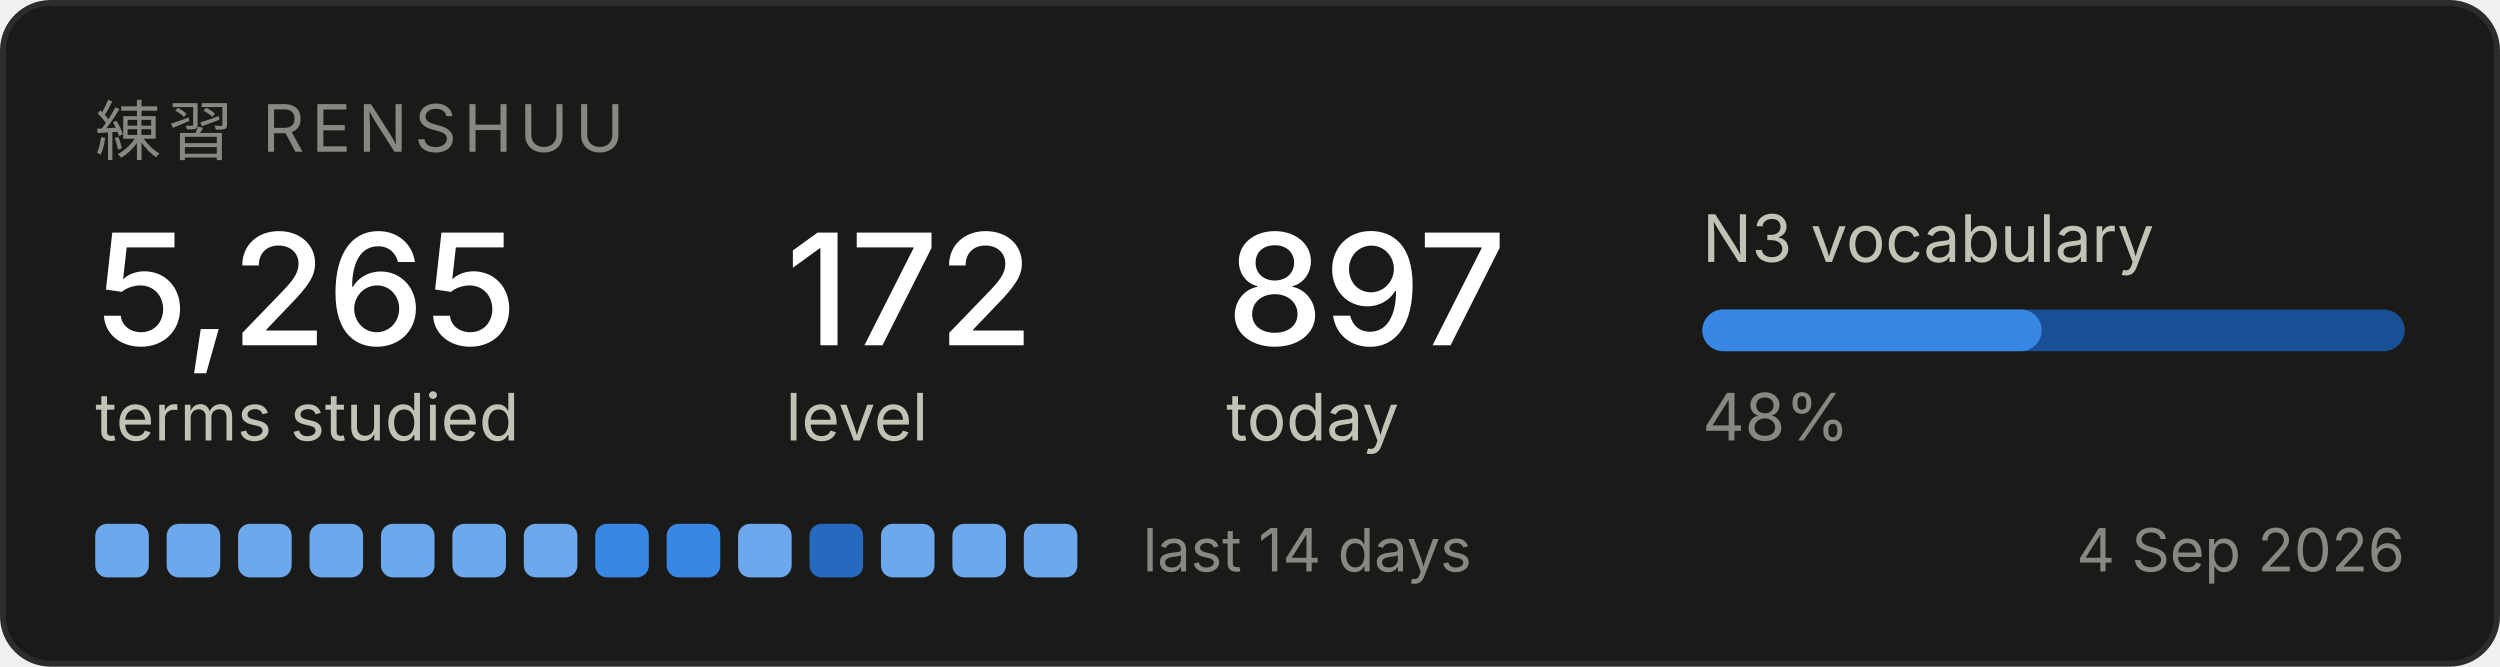
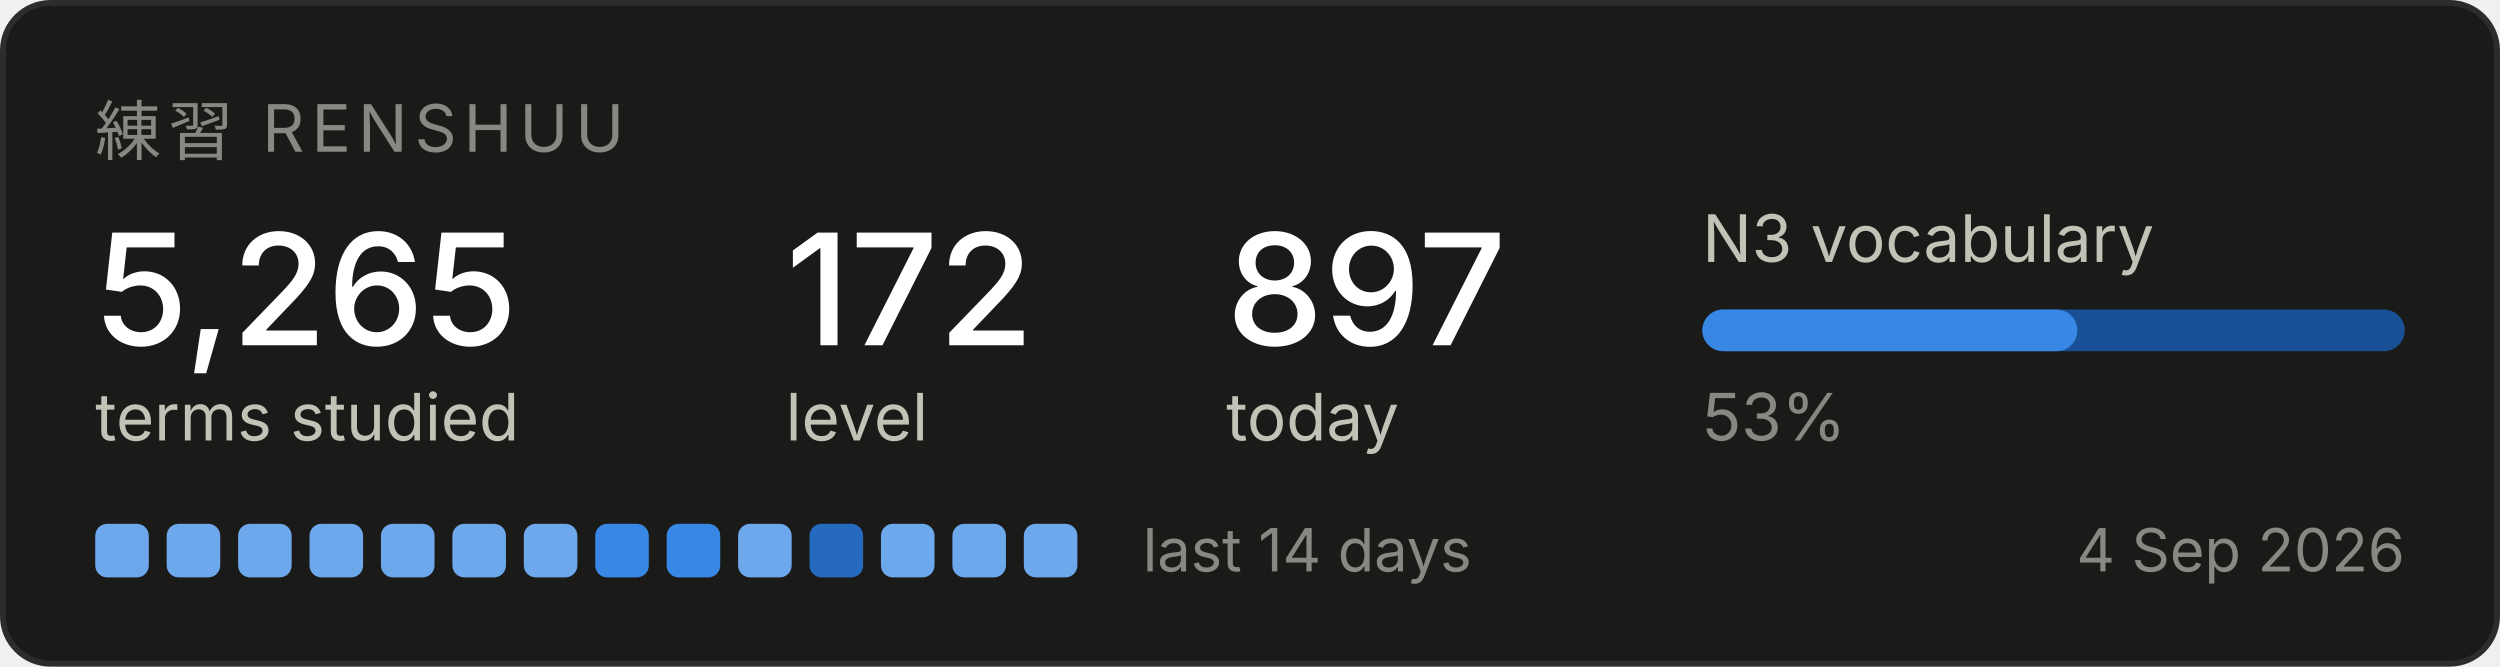
<svg xmlns="http://www.w3.org/2000/svg" width="420" height="112" viewBox="0 0 420 112" role="img" aria-label="Renshuu study progress">
  <rect x="0.5" y="0.5" width="419" height="111" rx="8" fill="#1a1a19" stroke="#2c2c2a" />
  <text x="16" y="26" font-family="system-ui, -apple-system, Segoe UI, sans-serif" font-size="11" fill="#898781" letter-spacing="1.2">練習  RENSHUU</text>
  <text x="16" y="58" font-family="system-ui, -apple-system, Segoe UI, sans-serif" font-size="26" fill="#ffffff" font-weight="500">5,265</text>
  <text x="16" y="74" font-family="system-ui, -apple-system, Segoe UI, sans-serif" font-size="11" fill="#c3c2b7">terms studied</text>
  <text x="132" y="58" font-family="system-ui, -apple-system, Segoe UI, sans-serif" font-size="26" fill="#ffffff" font-weight="500">172</text>
  <text x="132" y="74" font-family="system-ui, -apple-system, Segoe UI, sans-serif" font-size="11" fill="#c3c2b7">level</text>
  <text x="206" y="58" font-family="system-ui, -apple-system, Segoe UI, sans-serif" font-size="26" fill="#ffffff" font-weight="500">897</text>
  <text x="206" y="74" font-family="system-ui, -apple-system, Segoe UI, sans-serif" font-size="11" fill="#c3c2b7">today</text>
  <text x="286" y="44" font-family="system-ui, -apple-system, Segoe UI, sans-serif" font-size="11" fill="#c3c2b7">N3 vocabulary</text>
  <rect x="286" y="52" width="118" height="7" rx="3.5" fill="#184f95" />
-   <rect x="286" y="52" width="57" height="7" rx="3.5" fill="#3987e5" />
-   <text x="286" y="74" font-family="system-ui, -apple-system, Segoe UI, sans-serif" font-size="11" fill="#898781">48%</text>
+   <rect x="286" y="52" width="63" height="7" rx="3.5" fill="#3987e5" />
+   <text x="286" y="74" font-family="system-ui, -apple-system, Segoe UI, sans-serif" font-size="11" fill="#898781">53%</text>
  <rect x="16" y="88" width="9" height="9" rx="2" fill="#6da7ec" />
  <rect x="28" y="88" width="9" height="9" rx="2" fill="#6da7ec" />
  <rect x="40" y="88" width="9" height="9" rx="2" fill="#6da7ec" />
  <rect x="52" y="88" width="9" height="9" rx="2" fill="#6da7ec" />
  <rect x="64" y="88" width="9" height="9" rx="2" fill="#6da7ec" />
  <rect x="76" y="88" width="9" height="9" rx="2" fill="#6da7ec" />
  <rect x="88" y="88" width="9" height="9" rx="2" fill="#6da7ec" />
  <rect x="100" y="88" width="9" height="9" rx="2" fill="#3987e5" />
  <rect x="112" y="88" width="9" height="9" rx="2" fill="#3987e5" />
  <rect x="124" y="88" width="9" height="9" rx="2" fill="#6da7ec" />
  <rect x="136" y="88" width="9" height="9" rx="2" fill="#256abf" />
  <rect x="148" y="88" width="9" height="9" rx="2" fill="#6da7ec" />
  <rect x="160" y="88" width="9" height="9" rx="2" fill="#6da7ec" />
  <rect x="172" y="88" width="9" height="9" rx="2" fill="#6da7ec" />
  <text x="192" y="96" font-family="system-ui, -apple-system, Segoe UI, sans-serif" font-size="10" fill="#898781">last 14 days</text>
  <text x="404" y="96" font-family="system-ui, -apple-system, Segoe UI, sans-serif" font-size="10" fill="#898781" text-anchor="end">4 Sep 2026</text>
</svg>
